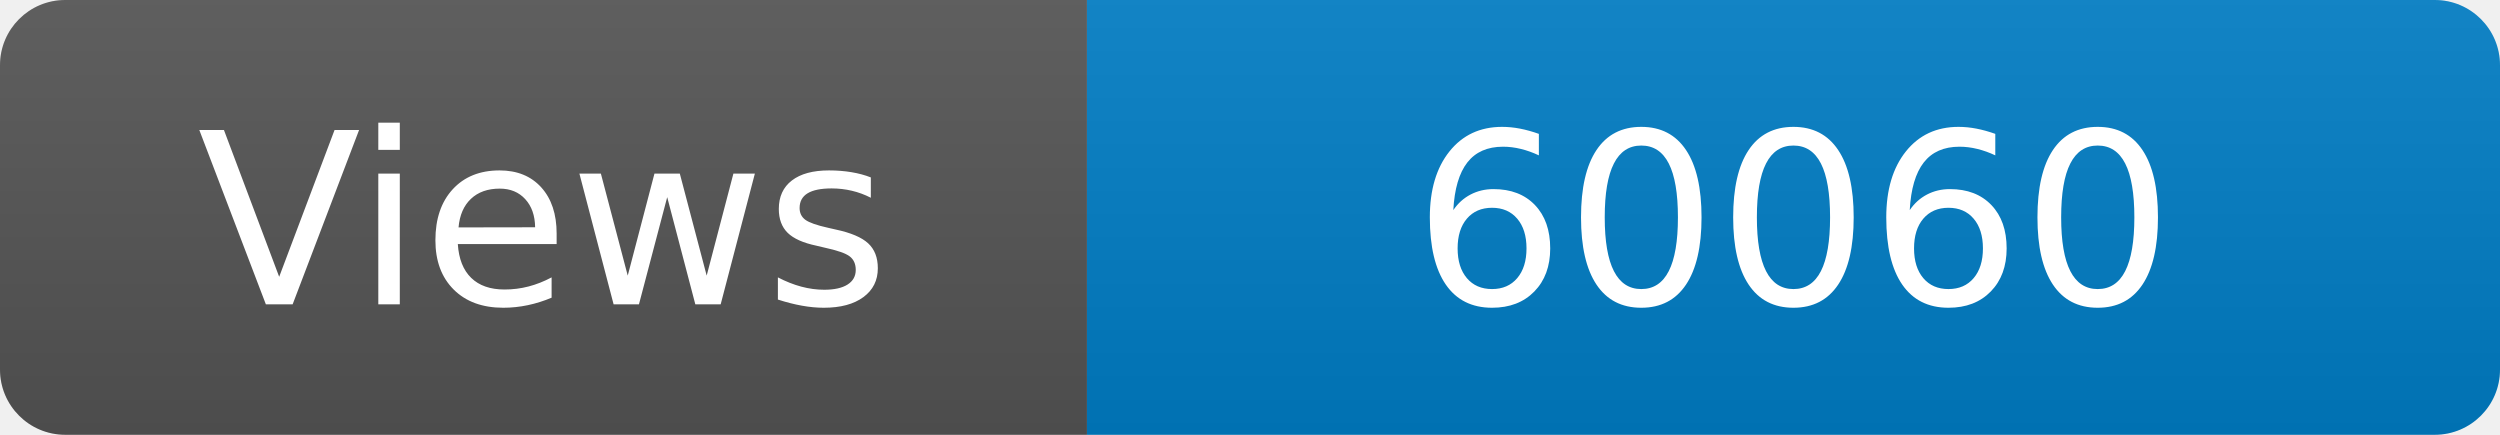
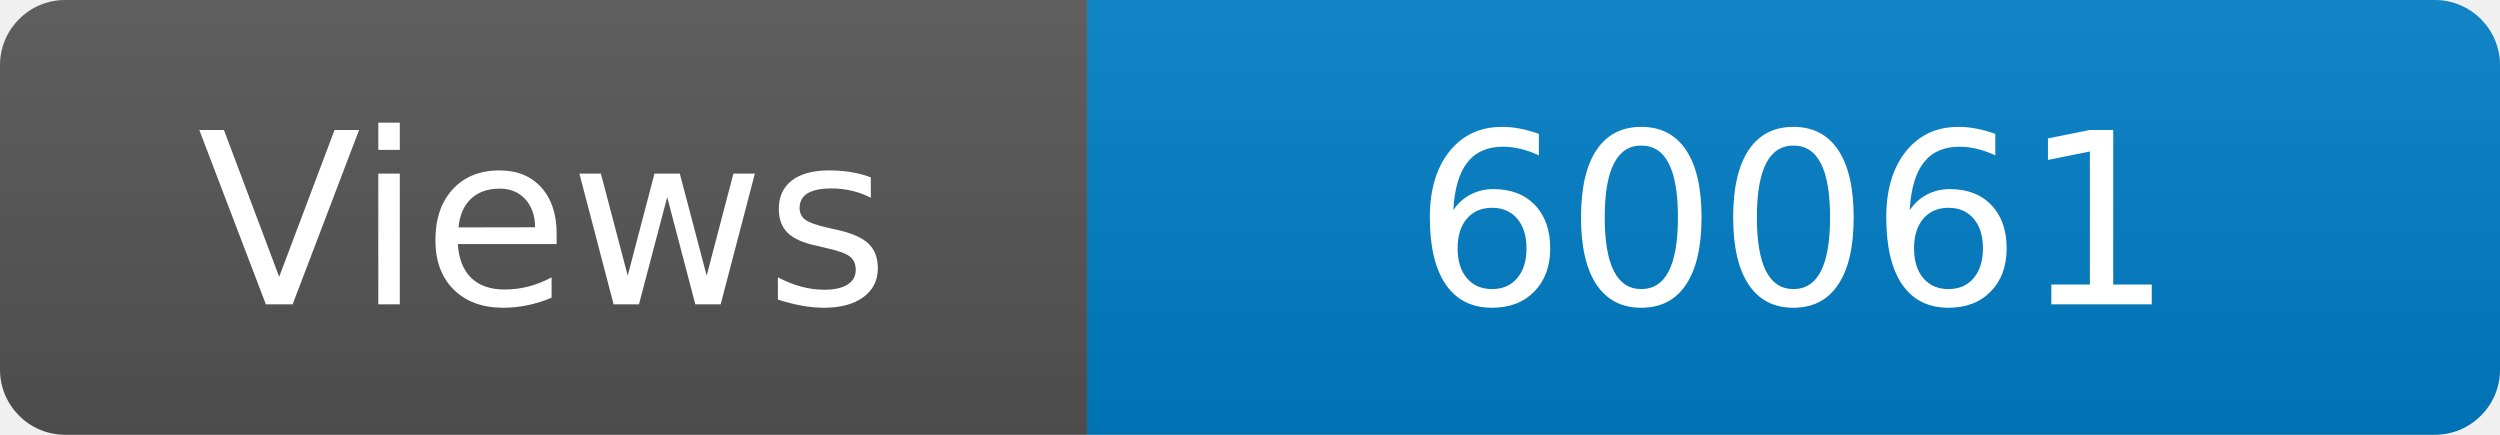
<svg xmlns="http://www.w3.org/2000/svg" width="115" height="20" role="img" aria-label="Maintained?: yes">
  <linearGradient id="s" x2="0" y2="100%">
    <stop offset="0" stop-color="#bbb" stop-opacity=".1" />
    <stop offset="1" stop-opacity=".1" />
  </linearGradient>
  <clipPath id="r">
    <rect width="115" height="20" rx="3" fill="#fff" />
  </clipPath>
  <g clip-path="url(#r)">
    <rect width="50" height="20" fill="#555" />
    <rect x="50" width="160" height="20" fill="#007ec6" />
    <rect width="115" height="20" fill="url(#s)" />
  </g>
  <g fill="#fff" text-anchor="middle" font-family="Verdana,Geneva,DejaVu Sans,sans-serif" font-size="110">
    <text x="250" y="140" transform="scale(.1)" fill="#fff">Views</text>
-     <text x="825" y="140" transform="scale(.1)" fill="#fff">60060</text>
+     <text x="825" y="140" transform="scale(.1)" fill="#fff">60061</text>
  </g>
</svg>
